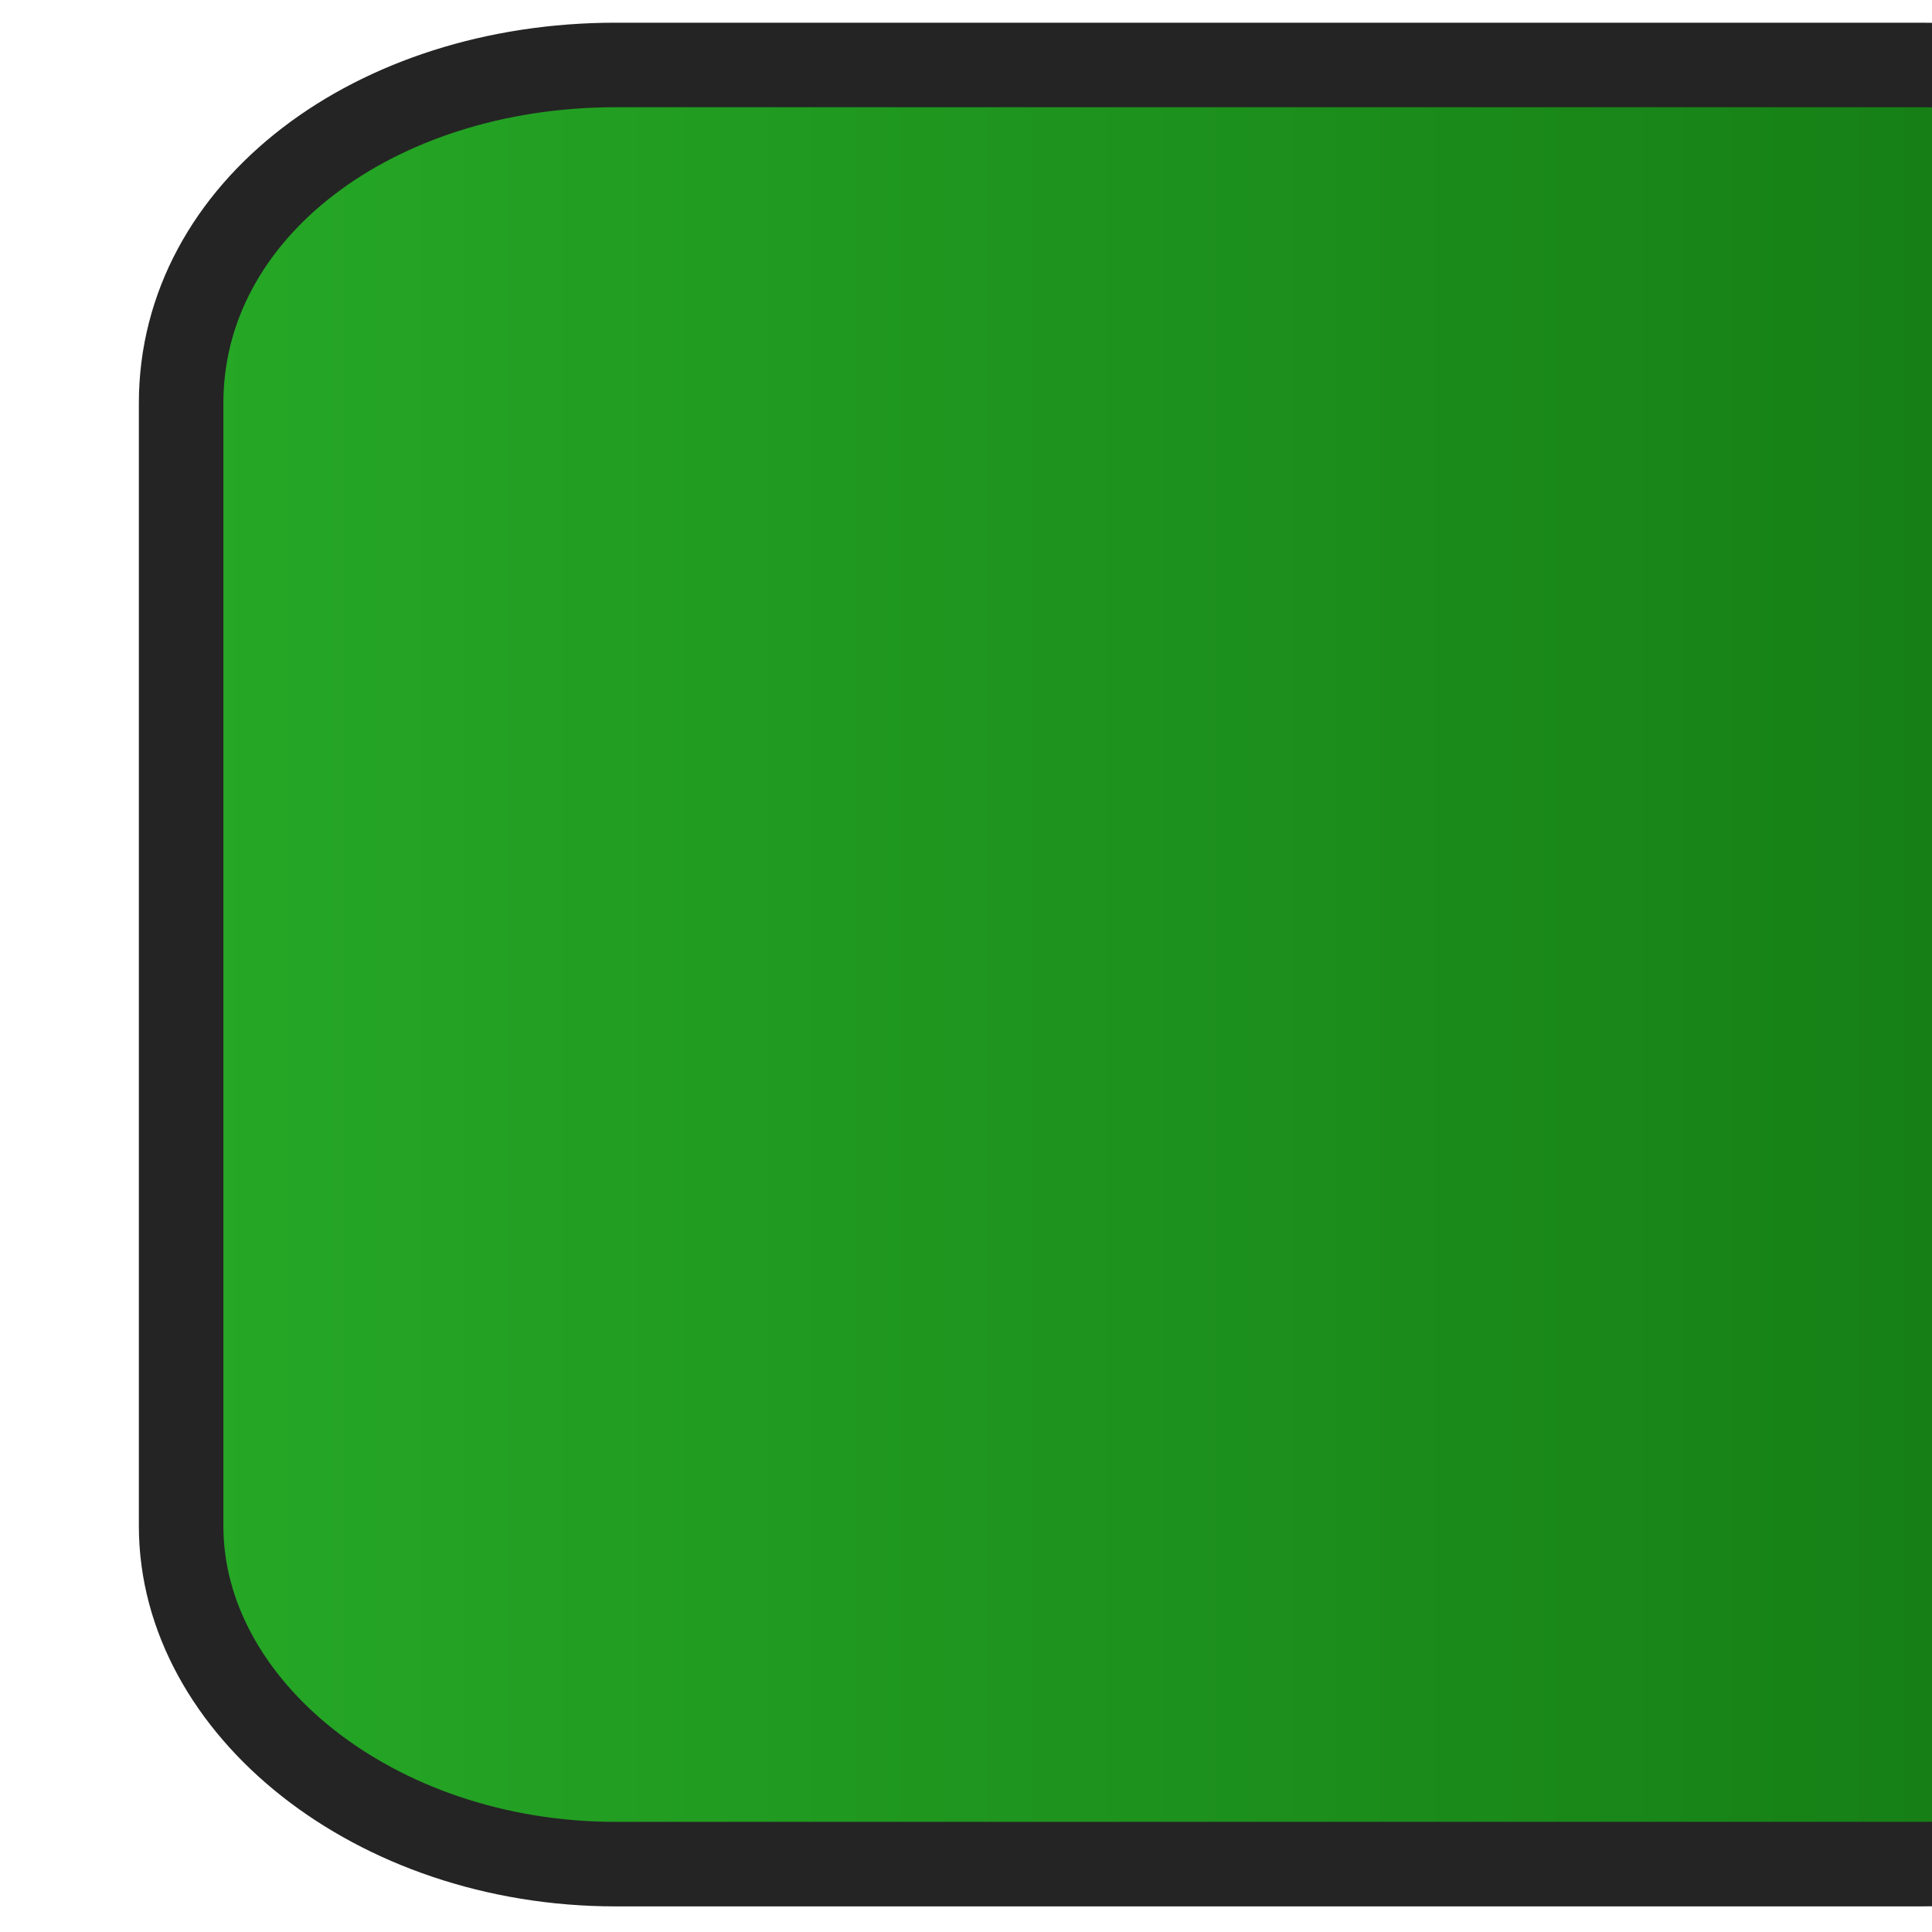
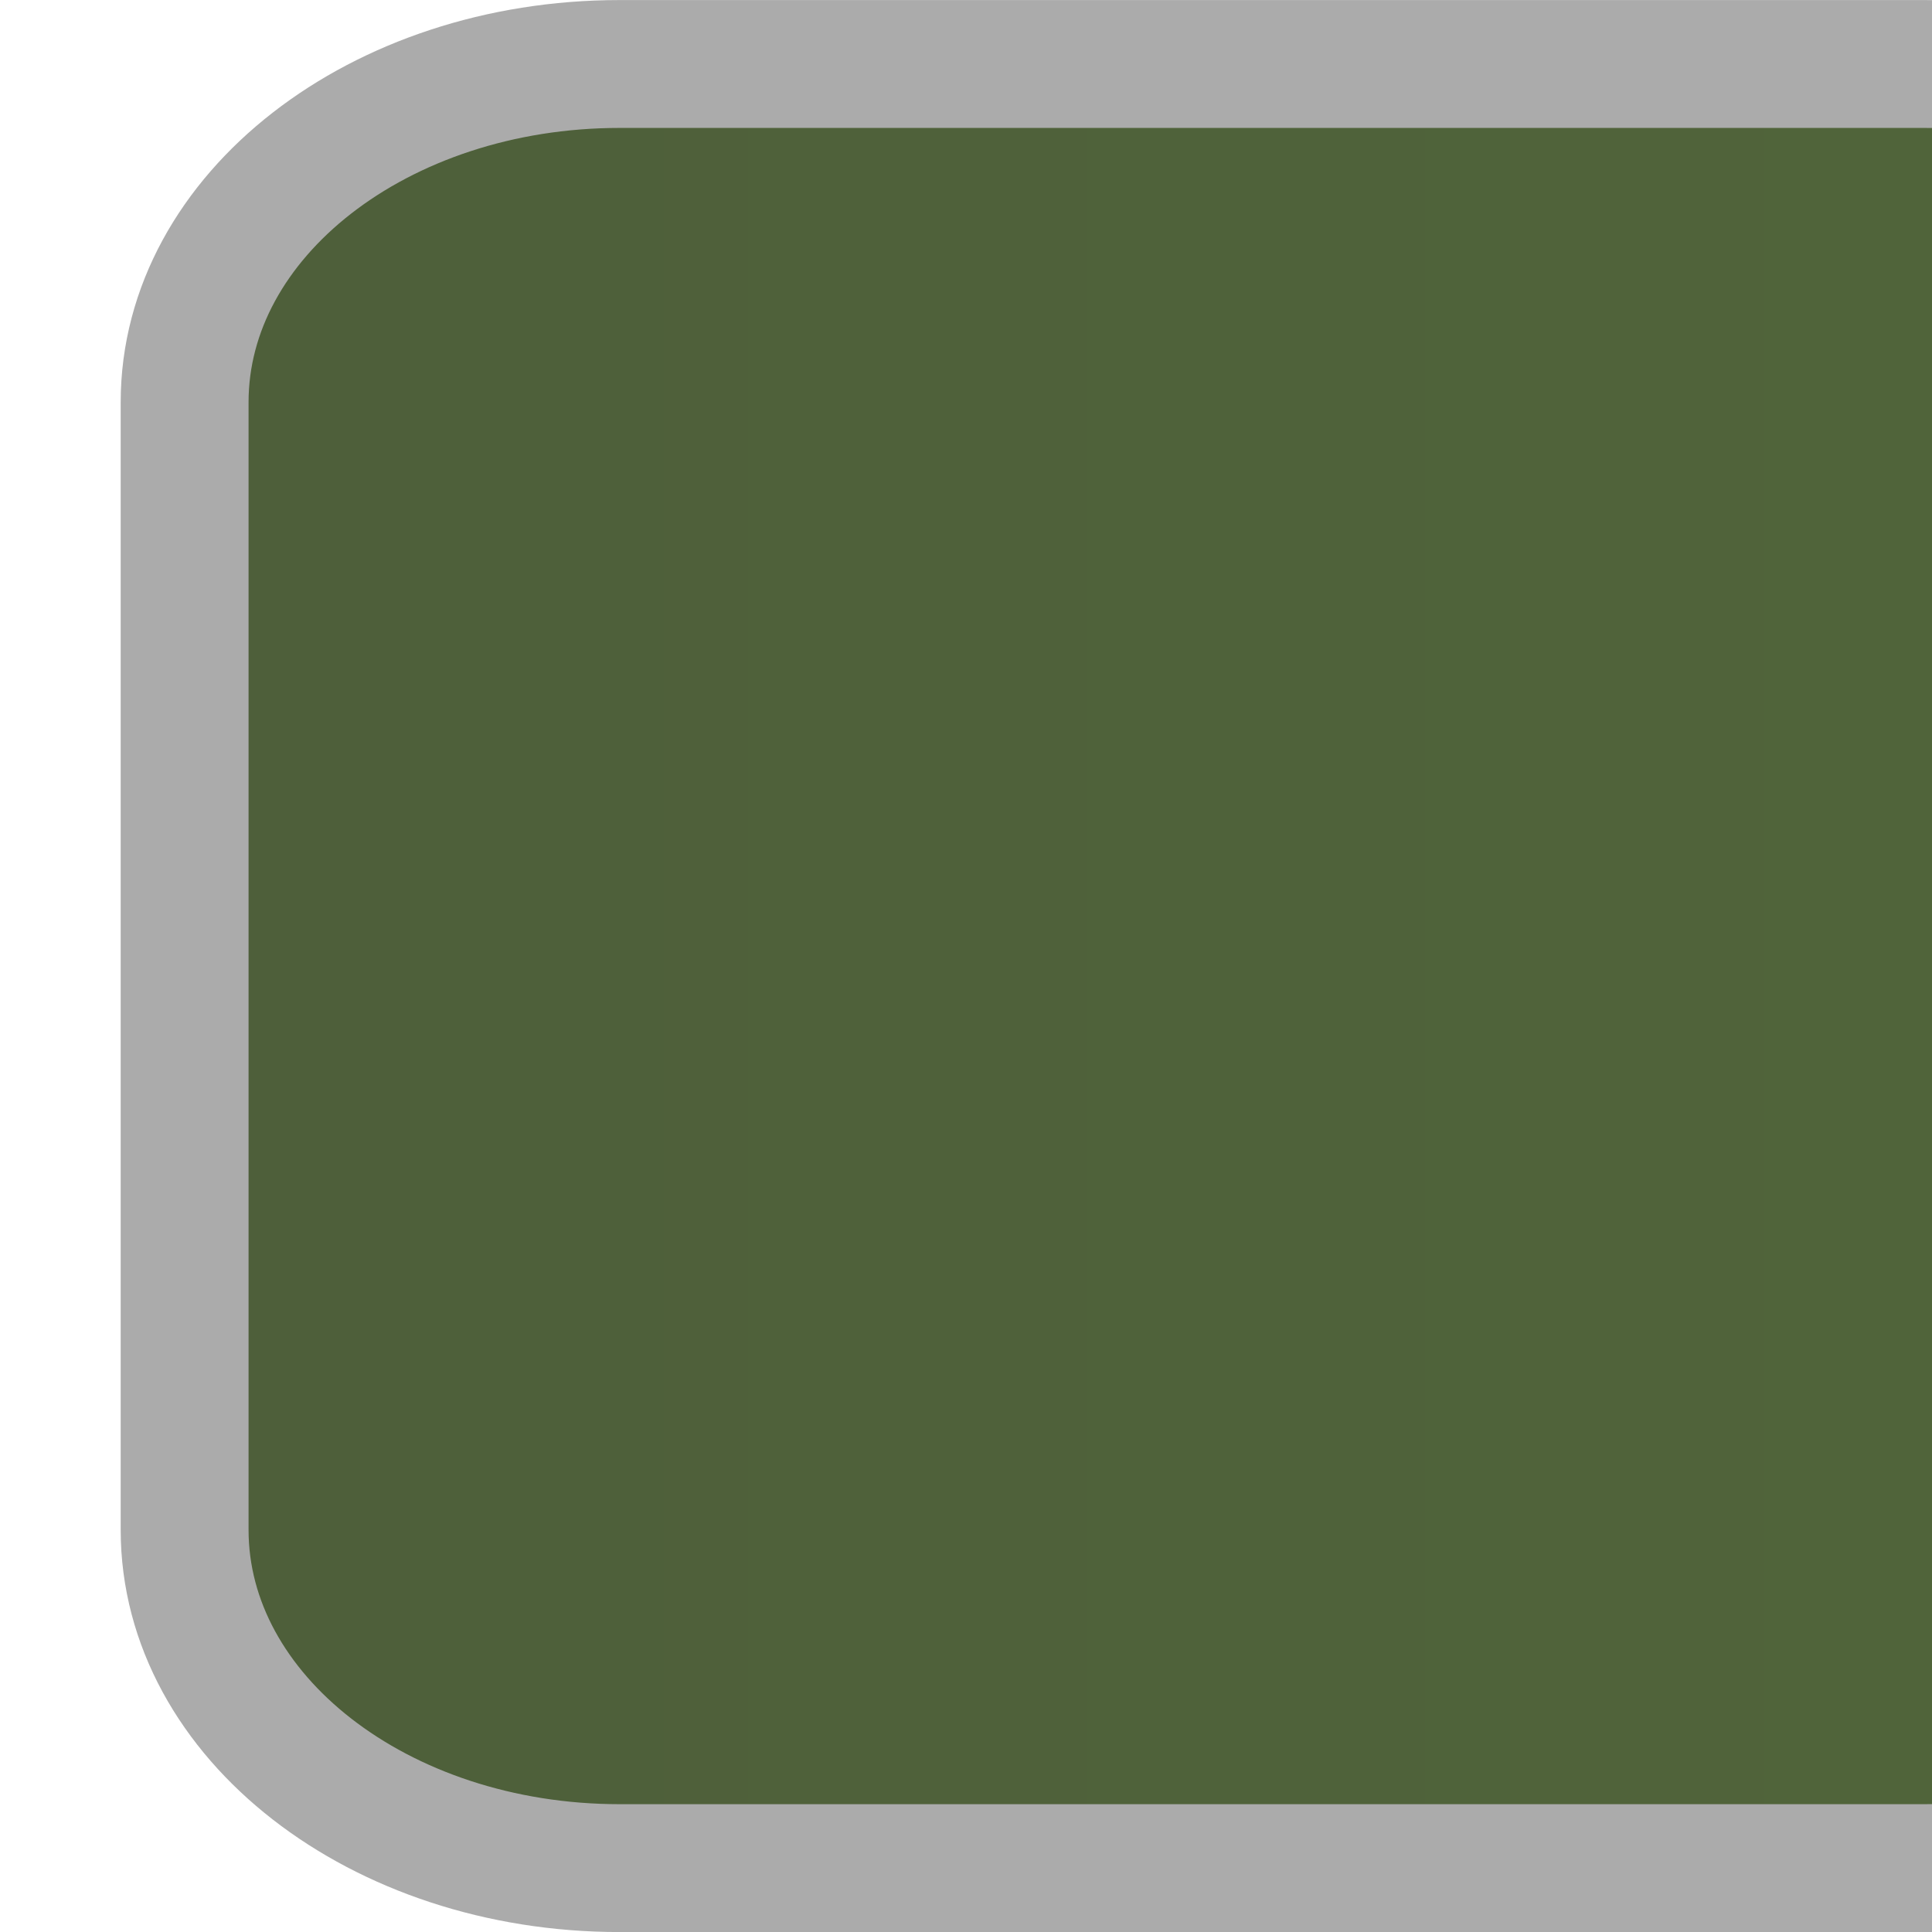
- <svg xmlns="http://www.w3.org/2000/svg" version="1.1" id="svg2" x="0px" y="0px" viewBox="0 0 16 16" style="enable-background:new 0 0 16 16;" xml:space="preserve">
-   <defs id="defs14" />
-   <style type="text/css" id="style2">
- 	.st0{fill:url(#rect3338_1_);stroke:#242424;stroke-width:0.7;}
- </style>
+ <svg xmlns="http://www.w3.org/2000/svg" xmlns:xlink="http://www.w3.org/1999/xlink" width="16" height="16" viewBox="0 0 16 16" id="svg2" version="1.1">
+   <defs id="defs4">
+     <linearGradient id="linearGradient4140">
+       <stop style="stop-color:#4e5f3a;stop-opacity:1;" offset="0" id="stop4142" />
+       <stop style="stop-color:#50643a;stop-opacity:1;" offset="1" id="stop4144" />
+     </linearGradient>
+     <linearGradient xlink:href="#linearGradient4140" id="linearGradient4146" x1="8" y1="1038.362" x2="8" y2="1052.362" gradientUnits="userSpaceOnUse" gradientTransform="translate(-1052.362,-1036.362)" />
+   </defs>
  <g id="layer1" transform="translate(0,-1036.362)">
-     <linearGradient id="rect3338_1_" gradientUnits="userSpaceOnUse" x1="1.5" y1="10.012" x2="19.549" y2="10.012" gradientTransform="matrix(1 0 0 -1 0 1054.362)">
-       <stop offset="0" style="stop-color:#26a826;stop-opacity:1" id="stop6" />
-       <stop offset="1" style="stop-color:#127612;stop-opacity:1" id="stop8" />
-     </linearGradient>
-     <path id="rect3338" class="st0" d="M1.5,1039.7v9.3c0,1.5,1.6,2.8,3.6,2.8h10.8c2,0,3.6-1.3,3.6-2.8v-9.3c0-1.5-1.6-2.8-3.6-2.8   H5.1C3.1,1036.9,1.5,1038.1,1.5,1039.7z" />
+     <rect style="fill:url(#linearGradient4146);fill-opacity:1;fill-rule:evenodd;stroke:#ababab;stroke-width:1.059px;stroke-linecap:butt;stroke-linejoin:miter;stroke-opacity:1" id="rect3338" width="14.941" height="18.012" x="-1051.833" y="1.529" rx="2.801" ry="3.602" transform="rotate(-90)" />
  </g>
</svg>
